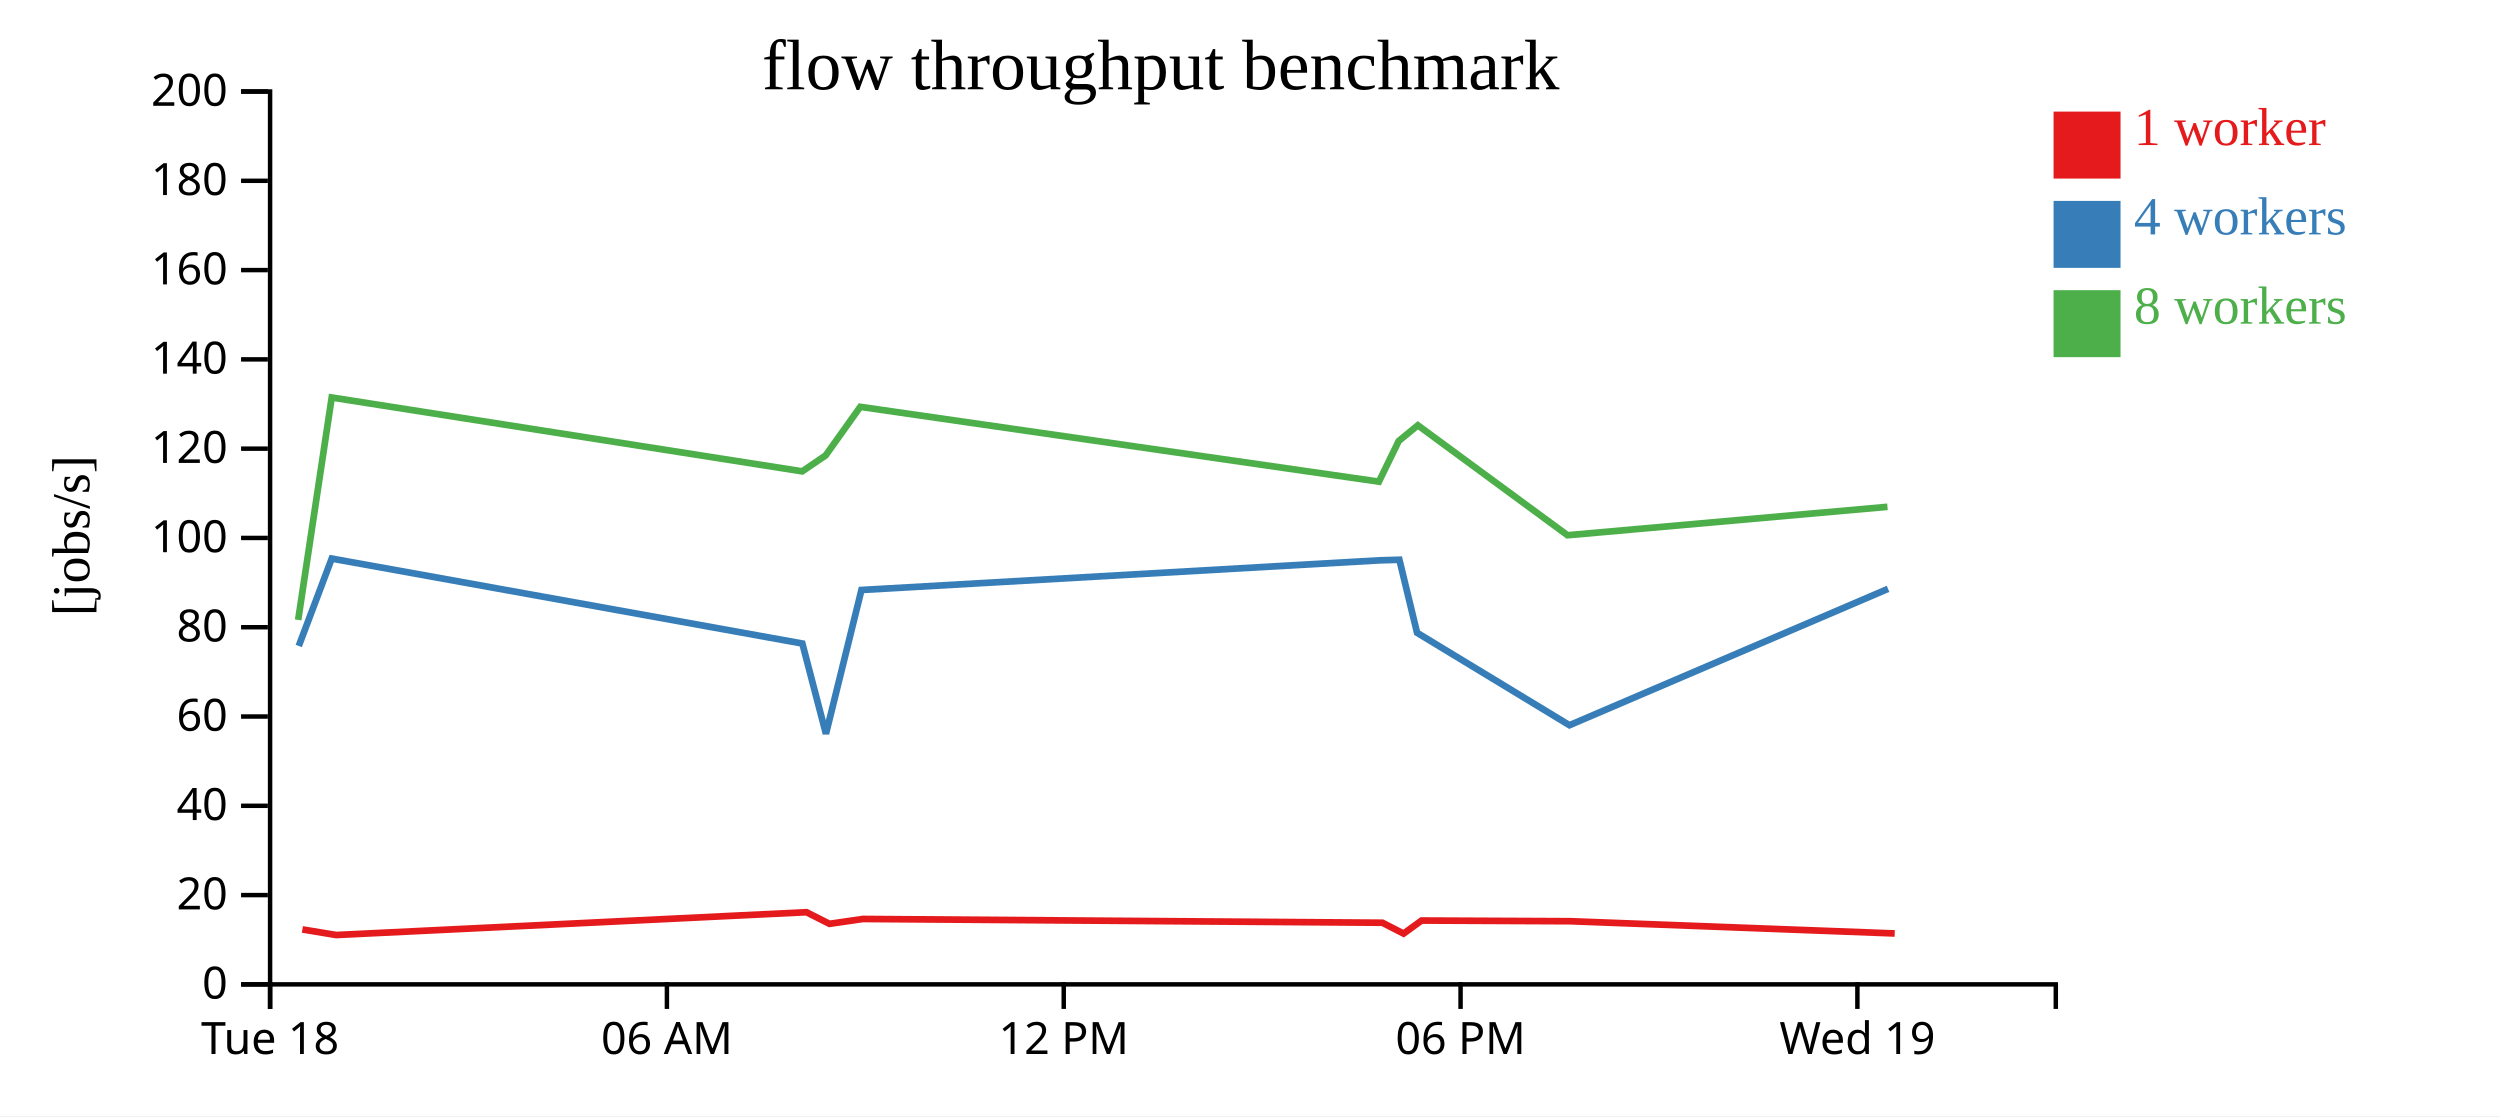
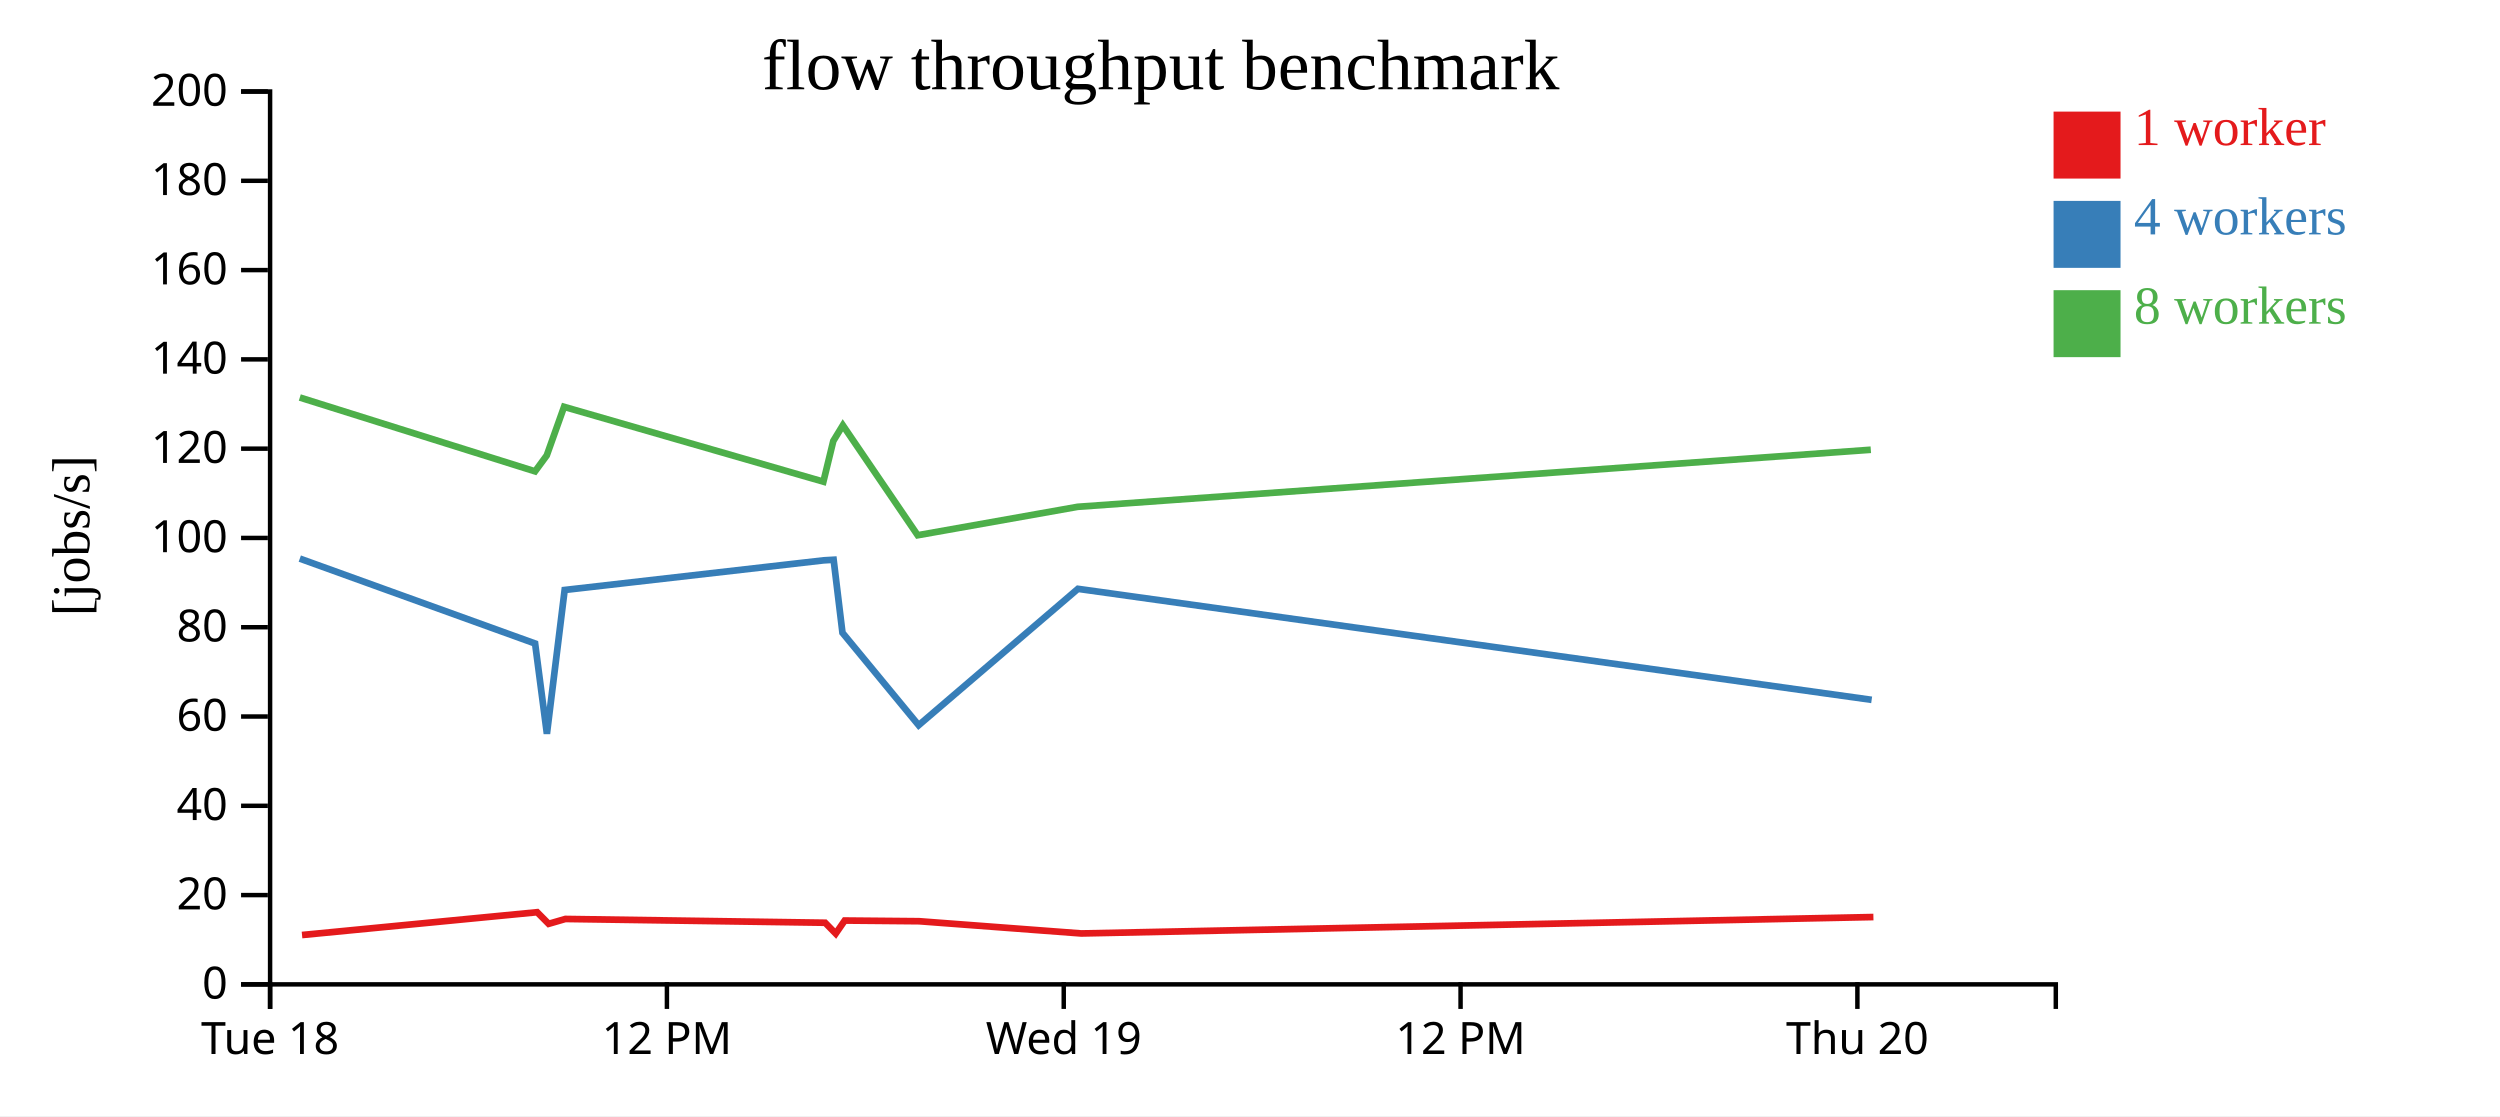
<svg xmlns="http://www.w3.org/2000/svg" width="560" height="250">
  <rect width="100%" height="100%" fill="white" />
  <g transform="translate(60,20)">
    <g transform="translate(0,200)" fill="none" font-size="10" font-family="sans-serif" text-anchor="middle">
      <path class="domain" stroke="currentColor" d="M0.5,6V0.5H400.5V6" />
      <g class="tick" opacity="1" transform="translate(0.5,0)">
        <line stroke="currentColor" y2="6" />
        <text fill="currentColor" y="9" dy="0.71em">Tue 18</text>
      </g>
      <g class="tick" opacity="1" transform="translate(89.38889,0)">
        <line stroke="currentColor" y2="6" />
-         <text fill="currentColor" y="9" dy="0.71em">06 AM</text>
+         <text fill="currentColor" y="9" dy="0.71em">12 PM</text>
      </g>
      <g class="tick" opacity="1" transform="translate(178.2778,0)">
        <line stroke="currentColor" y2="6" />
-         <text fill="currentColor" y="9" dy="0.71em">12 PM</text>
+         <text fill="currentColor" y="9" dy="0.71em">Wed 19</text>
      </g>
      <g class="tick" opacity="1" transform="translate(267.1667,0)">
        <line stroke="currentColor" y2="6" />
-         <text fill="currentColor" y="9" dy="0.71em">06 PM</text>
+         <text fill="currentColor" y="9" dy="0.71em">12 PM</text>
      </g>
      <g class="tick" opacity="1" transform="translate(356.0556,0)">
        <line stroke="currentColor" y2="6" />
-         <text fill="currentColor" y="9" dy="0.71em">Wed 19</text>
+         <text fill="currentColor" y="9" dy="0.71em">Thu 20</text>
      </g>
    </g>
    <g fill="none" font-size="10" font-family="sans-serif" text-anchor="end">
      <path class="domain" stroke="currentColor" d="M-6,200.5H0.5V0.5H-6" />
      <g class="tick" opacity="1" transform="translate(0,200.5)">
        <line stroke="currentColor" x2="-6" />
        <text fill="currentColor" x="-9" dy="0.32em">0</text>
      </g>
      <g class="tick" opacity="1" transform="translate(0,180.5)">
        <line stroke="currentColor" x2="-6" />
        <text fill="currentColor" x="-9" dy="0.32em">20</text>
      </g>
      <g class="tick" opacity="1" transform="translate(0,160.5)">
        <line stroke="currentColor" x2="-6" />
        <text fill="currentColor" x="-9" dy="0.32em">40</text>
      </g>
      <g class="tick" opacity="1" transform="translate(0,140.5)">
        <line stroke="currentColor" x2="-6" />
        <text fill="currentColor" x="-9" dy="0.32em">60</text>
      </g>
      <g class="tick" opacity="1" transform="translate(0,120.5)">
        <line stroke="currentColor" x2="-6" />
        <text fill="currentColor" x="-9" dy="0.32em">80</text>
      </g>
      <g class="tick" opacity="1" transform="translate(0,100.5)">
        <line stroke="currentColor" x2="-6" />
        <text fill="currentColor" x="-9" dy="0.32em">100</text>
      </g>
      <g class="tick" opacity="1" transform="translate(0,80.5)">
        <line stroke="currentColor" x2="-6" />
        <text fill="currentColor" x="-9" dy="0.32em">120</text>
      </g>
      <g class="tick" opacity="1" transform="translate(0,60.5)">
        <line stroke="currentColor" x2="-6" />
        <text fill="currentColor" x="-9" dy="0.32em">140</text>
      </g>
      <g class="tick" opacity="1" transform="translate(0,40.5)">
        <line stroke="currentColor" x2="-6" />
        <text fill="currentColor" x="-9" dy="0.32em">160</text>
      </g>
      <g class="tick" opacity="1" transform="translate(0,20.5)">
        <line stroke="currentColor" x2="-6" />
        <text fill="currentColor" x="-9" dy="0.32em">180</text>
      </g>
      <g class="tick" opacity="1" transform="translate(0,0.5)">
        <line stroke="currentColor" x2="-6" />
        <text fill="currentColor" x="-9" dy="0.32em">200</text>
      </g>
    </g>
    <text text-anchor="middle" style="font-size: 12px" transform="rotate(-90)" y="-40" x="-100">[jobs/s]</text>
    <text text-anchor="middle" style="font-size: 16px" y="0" x="200">flow throughput benchmark</text>
-     <path class="line" fill="none" stroke="#e41a1c" stroke-width="1.5" d="M7.737,188.191L15.305,189.444L120.641,184.334L125.803,186.936L133.293,185.847L249.661,186.694L254.403,189.124L258.427,186.202L291.782,186.355L364.414,189.094" />
-     <path class="line" fill="none" stroke="#377eb8" stroke-width="1.5" d="M6.923,124.699L14.307,105.123L119.727,124.15L125.013,144.37L132.964,112.157L248.961,105.518L253.463,105.387L257.425,121.745L291.558,142.449L362.923,111.899" />
-     <path class="line" fill="none" stroke="#4daf4a" stroke-width="1.5" d="M6.791,118.858L14.305,69.041L119.701,85.584L124.94,82.02L132.702,71.134L248.877,87.892L253.317,78.778L257.596,75.27L291.117,99.893L362.794,93.526" />
+     <path class="line" fill="none" stroke="#e41a1c" stroke-width="1.5" d="M7.652,189.444L60.32,184.334L62.901,186.936L66.647,185.847L124.831,186.694L127.202,189.124L129.214,186.202L145.891,186.355L182.207,189.094L359.644,185.417" />
+     <path class="line" fill="none" stroke="#377eb8" stroke-width="1.5" d="M7.153,105.123L59.864,124.15L62.507,144.37L66.482,112.157L124.48,105.518L126.732,105.387L128.713,121.745L145.779,142.449L181.462,111.899L359.252,136.768" />
+     <path class="line" fill="none" stroke="#4daf4a" stroke-width="1.5" d="M7.153,69.041L59.851,85.584L62.47,82.02L66.351,71.134L124.438,87.892L126.659,78.778L128.798,75.27L145.559,99.893L181.397,93.526L359.065,80.744" />
    <rect class="dot" x="400" y="5" width="15" height="15" style="fill: #e41a1c;" />
    <rect class="dot" x="400" y="25" width="15" height="15" style="fill: #377eb8;" />
    <rect class="dot" x="400" y="45" width="15" height="15" style="fill: #4daf4a;" />
    <text class="label" x="418" y="12.5" style="fill: #e41a1c; alignment-baseline: middle;" text-anchor="left">1 worker</text>
    <text class="label" x="418" y="32.5" style="fill: #377eb8; alignment-baseline: middle;" text-anchor="left">4 workers</text>
    <text class="label" x="418" y="52.5" style="fill: #4daf4a; alignment-baseline: middle;" text-anchor="left">8 workers</text>
  </g>
</svg>
